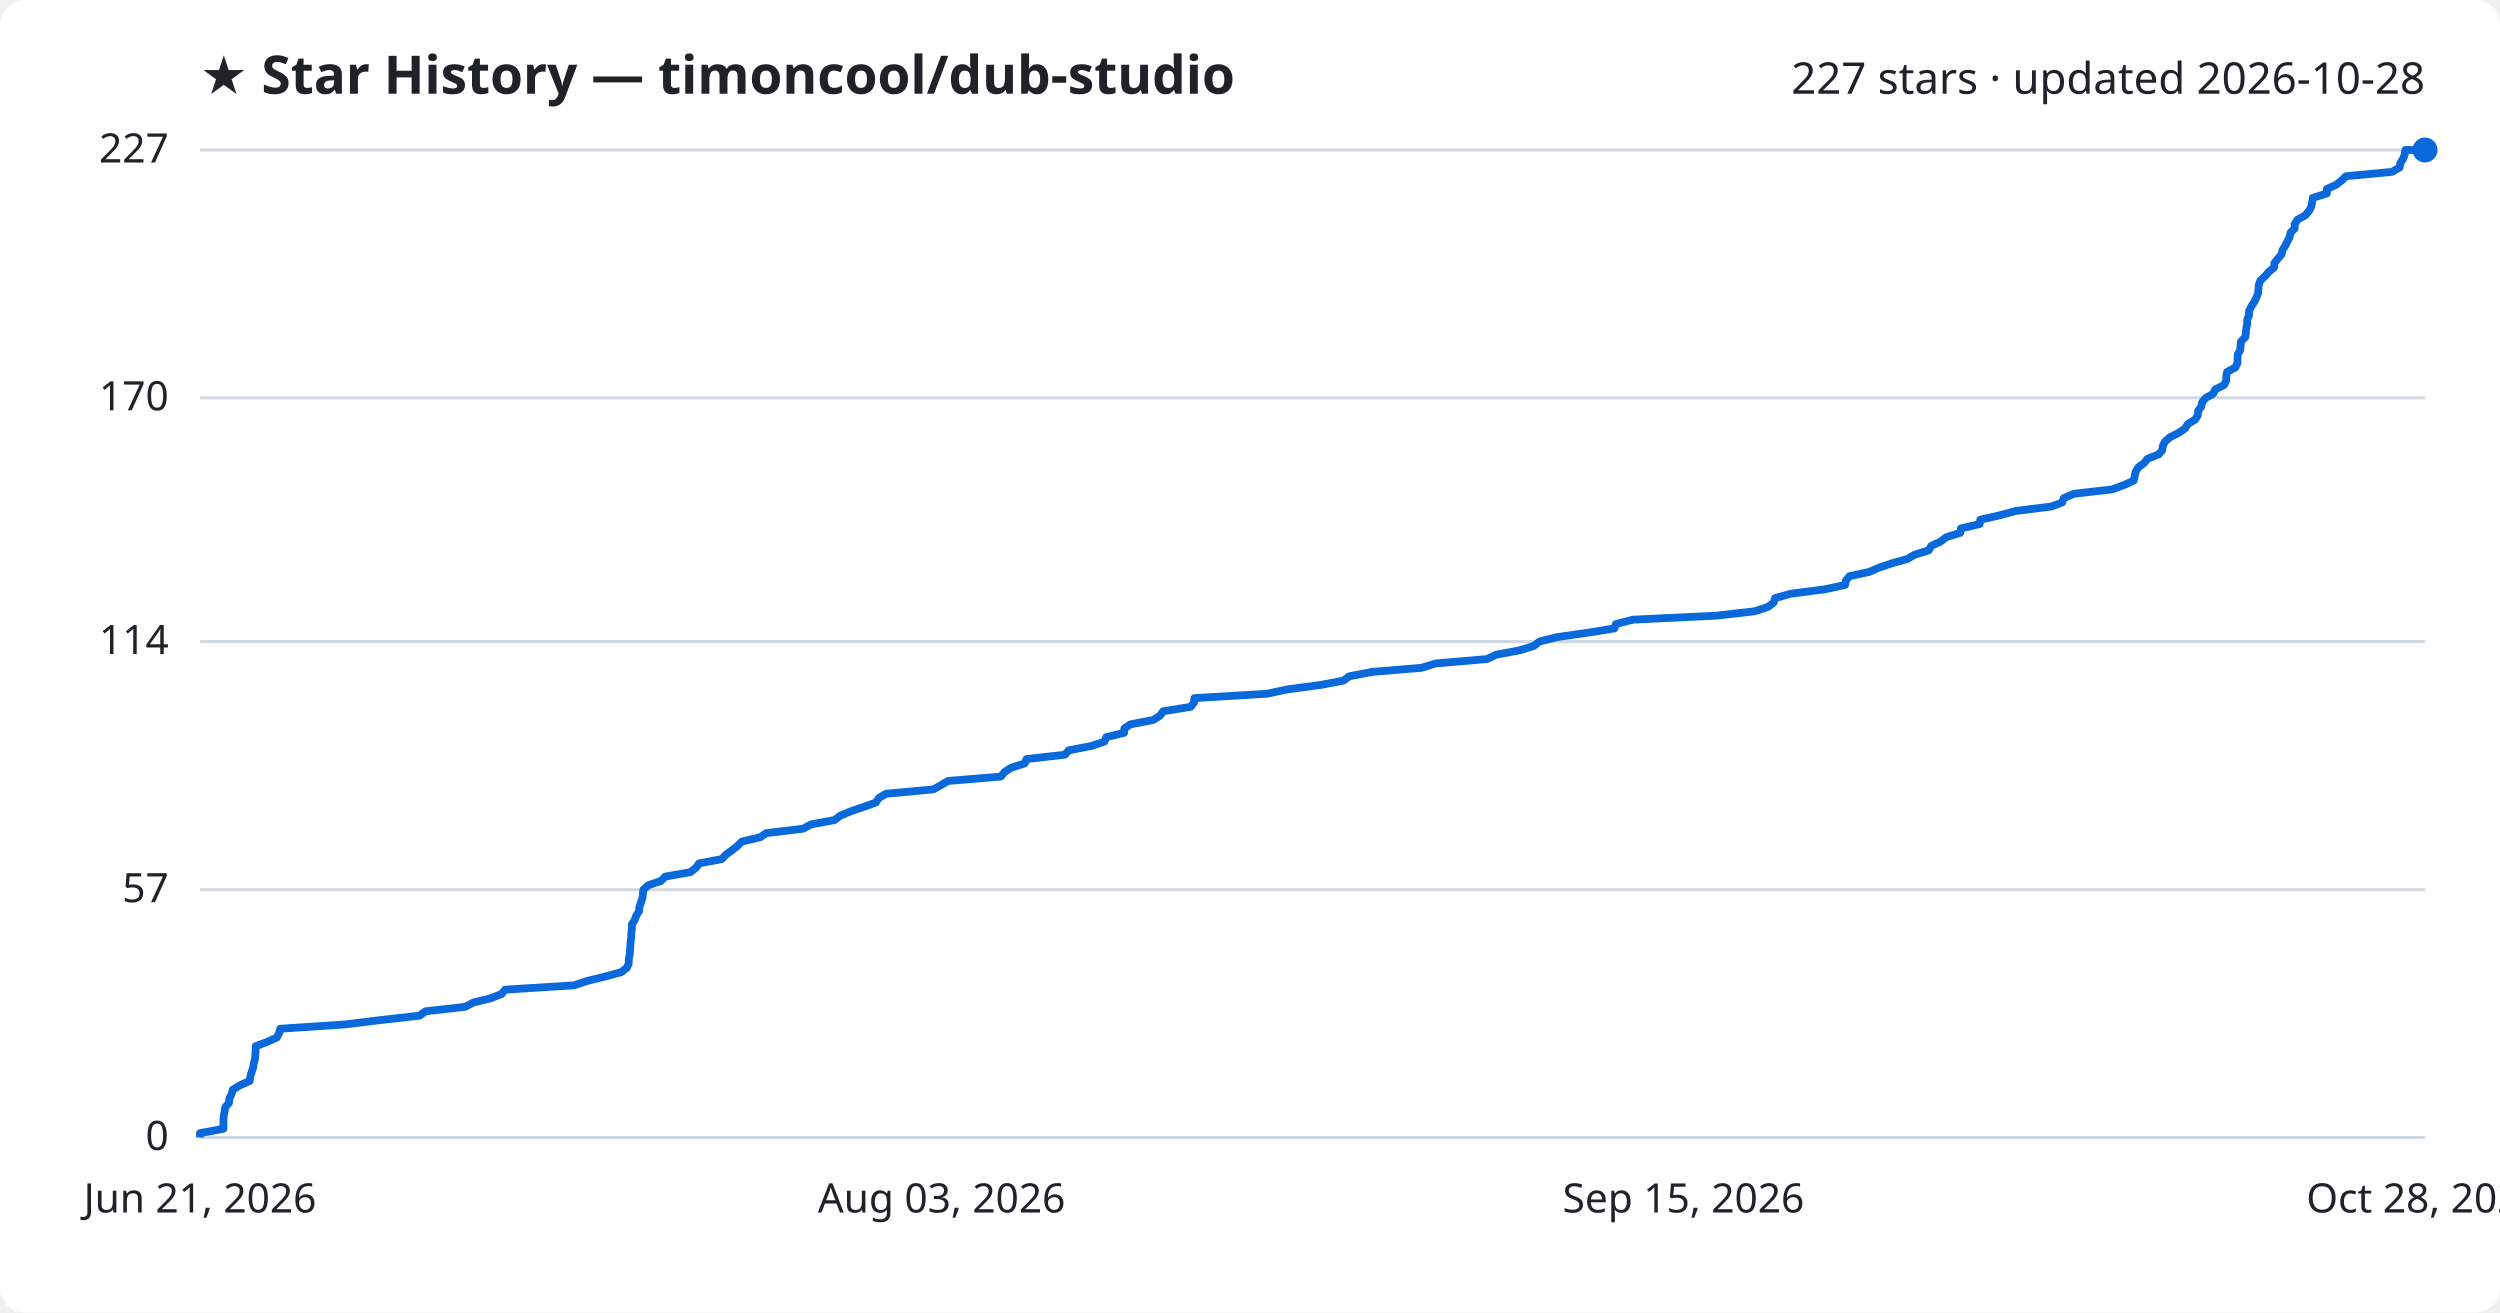
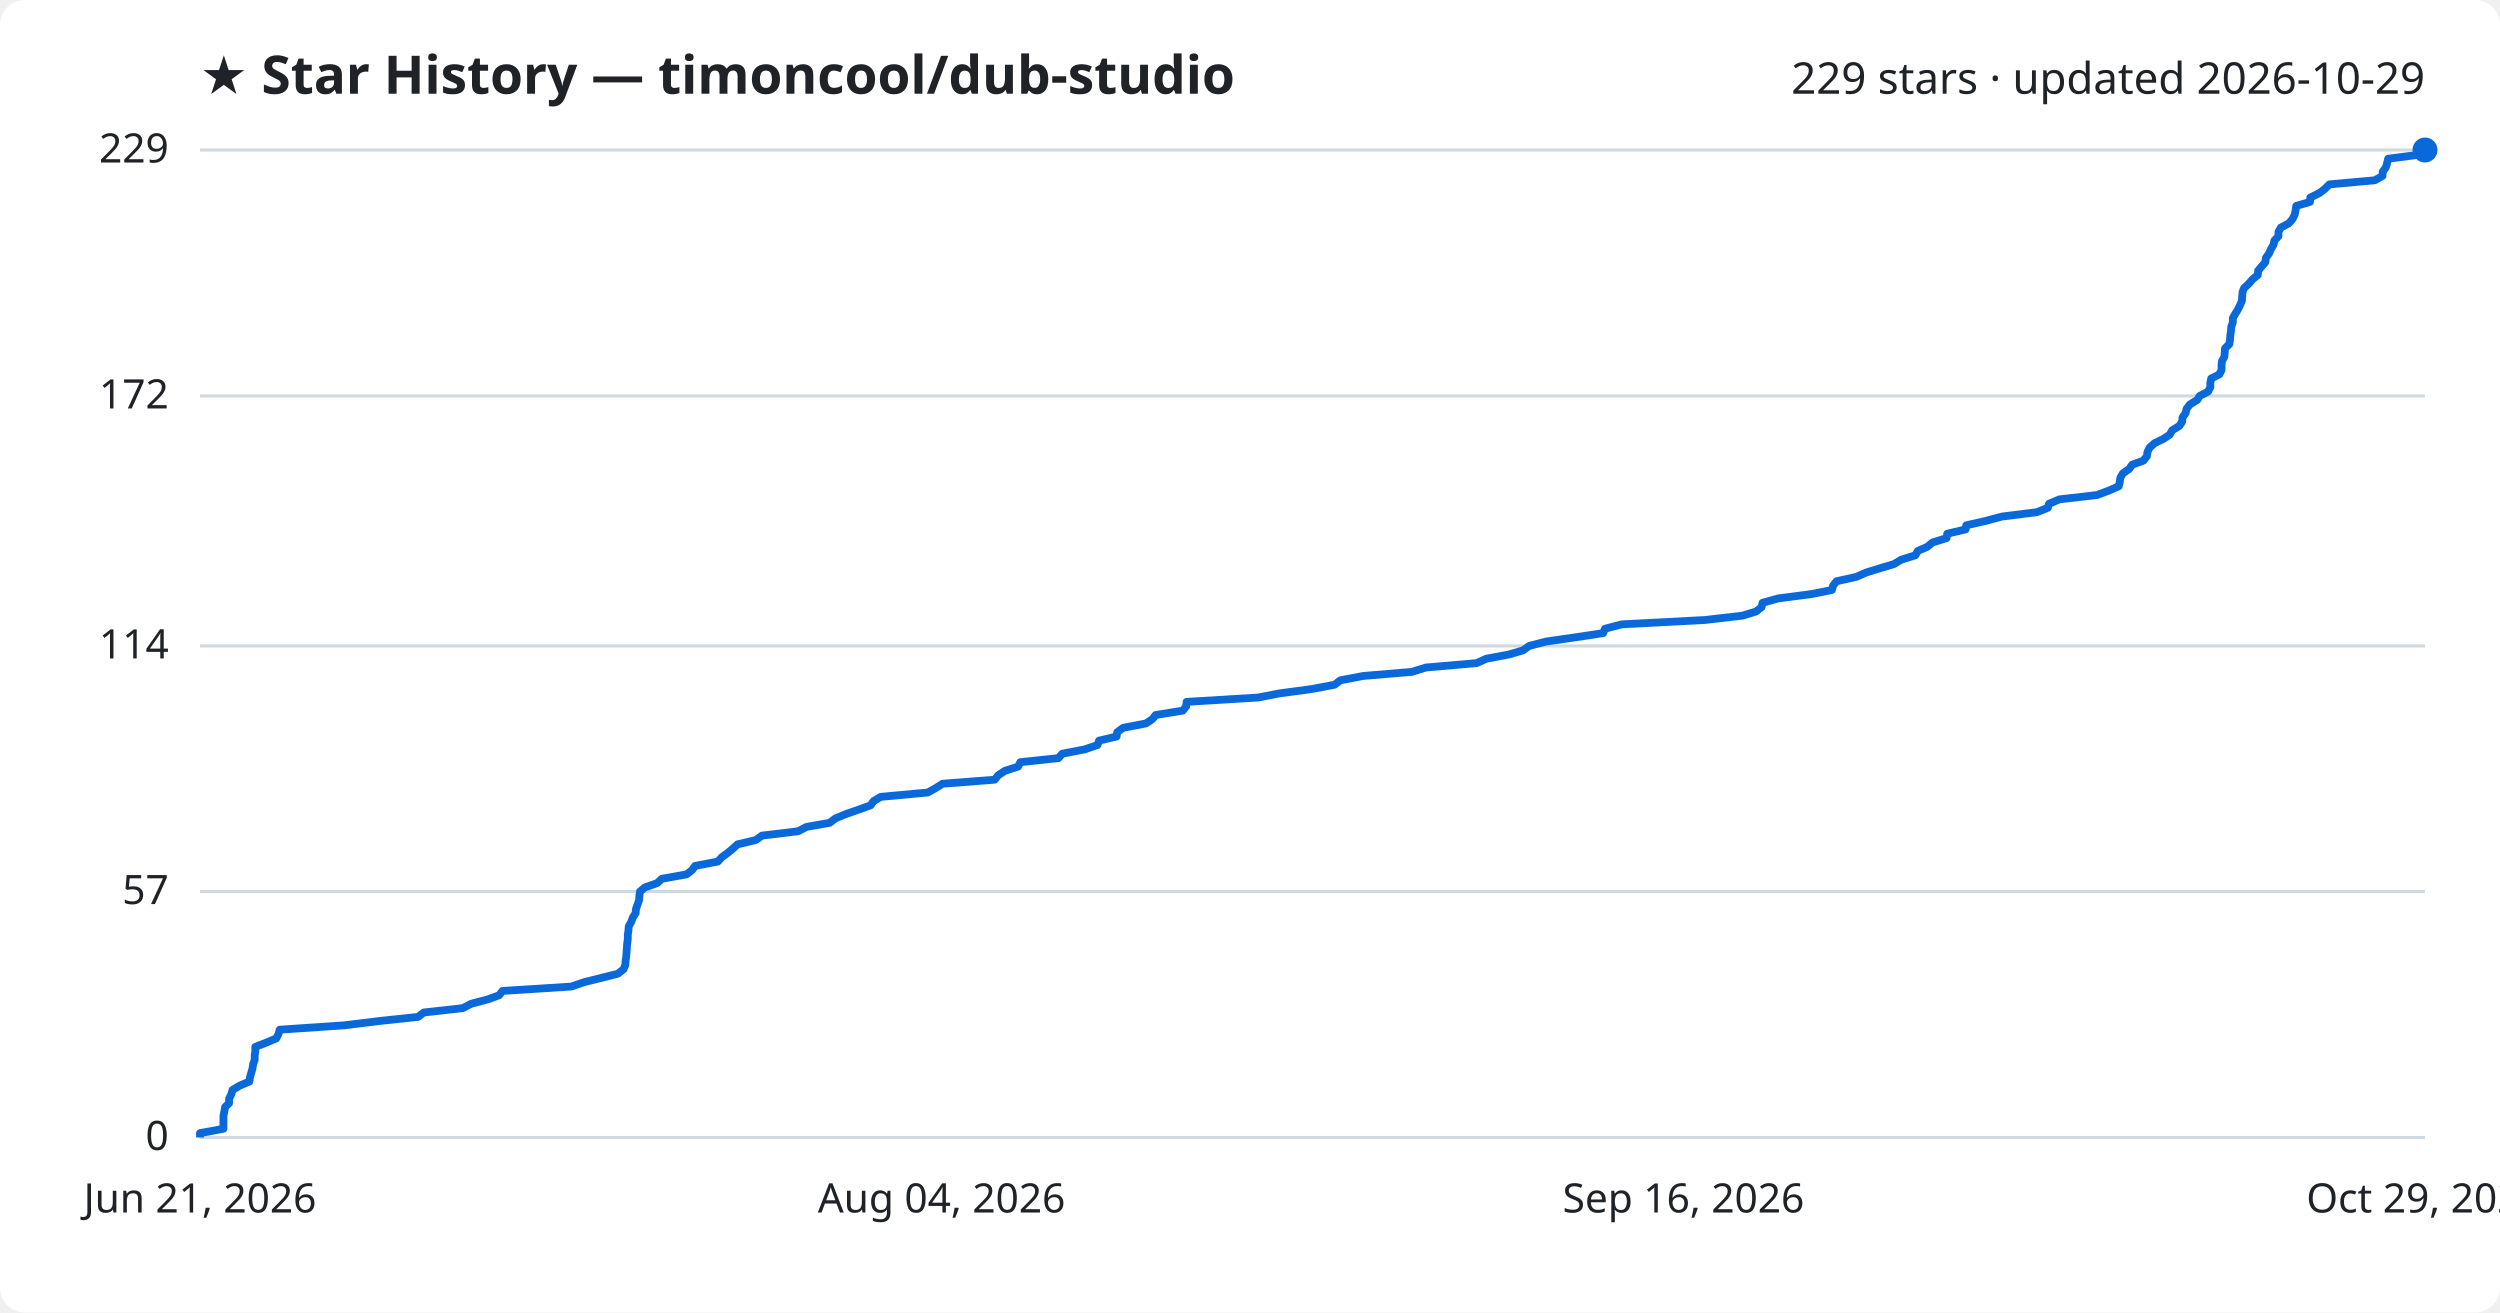
<svg xmlns="http://www.w3.org/2000/svg" viewBox="0 0 800 420" font-family="Segoe UI, sans-serif">
  <rect width="800" height="420" fill="#ffffff" rx="8" />
  <text x="64" y="30" fill="#1f2328" font-size="17" font-weight="700">★ Star History — timoncool/dub-studio</text>
-   <text x="776" y="30" fill="#1f2328" font-size="14" text-anchor="end">227 stars · updated 2026-10-28</text>
+   <text x="776" y="30" fill="#1f2328" font-size="14" text-anchor="end">229 stars · updated 2026-10-29</text>
  <line x1="64" y1="364.0" x2="776" y2="364.0" stroke="#d1d9e0" stroke-width="1" />
  <text x="54" y="368.0" fill="#1f2328" font-size="13" text-anchor="end">0</text>
-   <line x1="64" y1="284.7" x2="776" y2="284.7" stroke="#d1d9e0" stroke-width="1" />
-   <text x="54" y="288.7" fill="#1f2328" font-size="13" text-anchor="end">57</text>
-   <line x1="64" y1="205.3" x2="776" y2="205.3" stroke="#d1d9e0" stroke-width="1" />
-   <text x="54" y="209.3" fill="#1f2328" font-size="13" text-anchor="end">114</text>
-   <line x1="64" y1="127.3" x2="776" y2="127.3" stroke="#d1d9e0" stroke-width="1" />
-   <text x="54" y="131.3" fill="#1f2328" font-size="13" text-anchor="end">170</text>
+   <line x1="64" y1="285.3" x2="776" y2="285.3" stroke="#d1d9e0" stroke-width="1" />
+   <text x="54" y="289.3" fill="#1f2328" font-size="13" text-anchor="end">57</text>
+   <line x1="64" y1="206.7" x2="776" y2="206.7" stroke="#d1d9e0" stroke-width="1" />
+   <text x="54" y="210.7" fill="#1f2328" font-size="13" text-anchor="end">114</text>
+   <line x1="64" y1="126.7" x2="776" y2="126.7" stroke="#d1d9e0" stroke-width="1" />
+   <text x="54" y="130.7" fill="#1f2328" font-size="13" text-anchor="end">172</text>
  <line x1="64" y1="48.0" x2="776" y2="48.0" stroke="#d1d9e0" stroke-width="1" />
-   <text x="54" y="52.0" fill="#1f2328" font-size="13" text-anchor="end">227</text>
-   <path d="M64.0,364.0 L64.0,362.6 L71.5,361.2 L71.5,359.8 L71.5,358.4 L71.6,357.0 L71.9,355.6 L72.1,354.3 L73.3,352.9 L73.4,351.5 L74.1,350.1 L74.5,348.7 L76.8,347.3 L79.9,345.9 L80.1,344.5 L80.5,343.1 L81.0,341.7 L81.2,340.3 L81.6,338.9 L81.7,337.6 L81.8,336.2 L81.8,334.8 L85.5,333.4 L88.6,332.0 L89.3,330.6 L89.7,329.2 L110.6,327.8 L122.0,326.4 L134.3,325.0 L136.2,323.6 L148.8,322.2 L151.5,320.8 L156.8,319.5 L160.5,318.1 L161.6,316.7 L183.7,315.3 L187.9,313.9 L193.6,312.5 L198.8,311.1 L200.6,309.7 L201.2,308.3 L201.2,306.9 L201.5,305.5 L201.6,304.1 L201.7,302.7 L201.8,301.4 L202.0,300.0 L202.0,298.6 L202.2,297.2 L202.2,295.8 L203.1,294.4 L203.6,293.0 L204.5,291.6 L204.6,290.2 L205.1,288.8 L205.6,287.4 L205.7,286.0 L205.9,284.7 L207.4,283.3 L211.5,281.9 L212.9,280.5 L220.9,279.1 L222.7,277.7 L223.7,276.3 L231.0,274.9 L232.3,273.5 L234.2,272.1 L236.0,270.7 L237.4,269.3 L243.3,267.9 L245.2,266.6 L256.9,265.2 L259.6,263.8 L267.1,262.4 L268.9,261.0 L272.3,259.6 L276.4,258.2 L280.3,256.8 L281.2,255.4 L283.5,254.0 L298.7,252.6 L301.2,251.2 L303.4,249.9 L320.3,248.5 L321.4,247.1 L323.5,245.7 L327.9,244.3 L328.5,242.9 L340.8,241.5 L342.0,240.1 L349.3,238.7 L353.4,237.3 L354.0,235.9 L359.7,234.5 L359.8,233.1 L361.7,231.8 L369.0,230.4 L371.2,229.0 L372.2,227.6 L381.0,226.2 L382.1,224.8 L382.2,223.4 L405.4,222.0 L412.0,220.6 L422.5,219.2 L429.9,217.8 L431.8,216.4 L439.2,215.0 L454.9,213.7 L459.4,212.3 L475.8,210.9 L478.8,209.5 L486.3,208.1 L490.8,206.7 L492.6,205.3 L498.1,203.9 L507.9,202.5 L516.6,201.1 L517.1,199.7 L522.5,198.3 L549.4,197.0 L561.5,195.6 L565.8,194.2 L567.6,192.8 L568.0,191.4 L573.0,190.0 L583.8,188.6 L590.4,187.2 L590.7,185.8 L591.8,184.4 L598.2,183.0 L601.4,181.6 L605.6,180.2 L610.3,178.9 L612.7,177.5 L617.2,176.1 L618.0,174.7 L621.0,173.3 L622.8,171.9 L627.3,170.5 L627.5,169.1 L633.5,167.7 L633.7,166.3 L639.9,164.9 L645.1,163.5 L656.4,162.1 L659.9,160.8 L660.4,159.4 L663.7,158.0 L675.9,156.6 L679.7,155.2 L682.8,153.8 L683.1,152.4 L683.4,151.0 L684.2,149.6 L686.1,148.2 L687.2,146.8 L690.8,145.4 L691.9,144.1 L692.1,142.7 L692.8,141.3 L694.4,139.9 L697.2,138.5 L699.2,137.1 L700.1,135.7 L702.4,134.3 L703.3,132.9 L703.4,131.5 L704.4,130.1 L704.7,128.7 L705.9,127.3 L708.2,126.0 L708.9,124.6 L711.7,123.2 L712.4,121.8 L712.4,120.4 L712.7,119.0 L715.3,117.6 L716.0,116.2 L716.0,114.8 L716.1,113.4 L716.9,112.0 L717.0,110.6 L717.1,109.3 L718.5,107.9 L718.7,106.5 L718.8,105.1 L719.1,103.7 L719.1,102.3 L719.7,100.9 L719.7,99.5 L720.4,98.1 L721.3,96.7 L722.0,95.3 L722.6,93.9 L722.7,92.5 L722.8,91.2 L723.3,89.8 L724.8,88.4 L726.0,87.0 L727.7,85.6 L727.8,84.2 L728.9,82.8 L730.1,81.4 L730.4,80.0 L731.3,78.6 L732.0,77.2 L732.7,75.8 L733.0,74.4 L734.3,73.1 L734.3,71.7 L735.2,70.3 L737.7,68.9 L738.9,67.5 L739.6,66.1 L739.9,64.7 L740.1,63.3 L744.6,61.9 L744.6,60.5 L747.6,59.1 L749.4,57.7 L750.7,56.4 L765.4,55.0 L767.9,53.6 L768.1,52.2 L769.0,50.8 L769.5,49.4 L769.7,48.0 L776.0,48.0" fill="none" stroke="#0969da" stroke-width="2.5" stroke-linejoin="round" />
+   <text x="54" y="52.0" fill="#1f2328" font-size="13" text-anchor="end">229</text>
+   <path d="M64.0,364.0 L64.0,362.6 L71.5,361.2 L71.5,359.9 L71.5,358.5 L71.5,357.1 L71.8,355.7 L72.0,354.3 L73.3,353.0 L73.3,351.6 L74.0,350.2 L74.4,348.8 L76.7,347.4 L79.8,346.1 L80.0,344.7 L80.4,343.3 L80.8,341.9 L81.0,340.5 L81.5,339.2 L81.5,337.8 L81.7,336.4 L81.7,335.0 L85.3,333.6 L88.4,332.3 L89.1,330.9 L89.5,329.5 L110.2,328.1 L121.6,326.7 L133.8,325.4 L135.6,324.0 L148.1,322.6 L150.8,321.2 L156.1,319.8 L159.7,318.5 L160.8,317.1 L182.8,315.7 L186.9,314.3 L192.5,312.9 L197.7,311.6 L199.5,310.2 L200.1,308.8 L200.2,307.4 L200.4,306.0 L200.5,304.7 L200.6,303.3 L200.7,301.9 L200.9,300.5 L200.9,299.1 L201.1,297.8 L201.2,296.4 L202.0,295.0 L202.5,293.6 L203.4,292.2 L203.5,290.9 L204.0,289.5 L204.5,288.1 L204.6,286.7 L204.8,285.3 L206.3,284.0 L210.3,282.6 L211.8,281.2 L219.7,279.8 L221.5,278.4 L222.4,277.1 L229.7,275.7 L231.0,274.3 L232.9,272.9 L234.6,271.5 L236.0,270.2 L241.9,268.8 L243.8,267.4 L255.4,266.0 L258.1,264.6 L265.5,263.3 L267.3,261.9 L270.7,260.5 L274.7,259.1 L278.6,257.7 L279.5,256.4 L281.8,255.0 L296.9,253.6 L299.4,252.2 L301.6,250.8 L318.3,249.5 L319.4,248.1 L321.5,246.7 L325.8,245.3 L326.5,243.9 L338.7,242.6 L339.9,241.2 L347.1,239.8 L351.2,238.4 L351.7,237.0 L357.3,235.7 L357.5,234.3 L359.4,232.9 L366.7,231.5 L368.8,230.1 L369.8,228.8 L378.5,227.4 L379.6,226.0 L379.7,224.6 L402.7,223.2 L409.3,221.9 L419.7,220.5 L427.1,219.1 L428.9,217.7 L436.3,216.3 L451.8,215.0 L456.3,213.6 L472.5,212.2 L475.6,210.8 L483.0,209.4 L487.4,208.1 L489.3,206.7 L494.7,205.3 L504.4,203.9 L513.0,202.6 L513.6,201.2 L518.9,199.8 L545.6,198.4 L557.6,197.0 L561.9,195.7 L563.7,194.3 L564.0,192.9 L569.0,191.5 L579.7,190.1 L586.2,188.8 L586.6,187.4 L587.7,186.0 L594.0,184.6 L597.2,183.2 L601.4,181.9 L606.1,180.5 L608.4,179.1 L612.9,177.7 L613.7,176.3 L616.7,175.0 L618.4,173.6 L622.9,172.2 L623.1,170.8 L629.0,169.4 L629.2,168.1 L635.4,166.7 L640.6,165.3 L651.8,163.9 L655.3,162.5 L655.7,161.2 L659.0,159.8 L671.1,158.4 L674.8,157.0 L678.0,155.6 L678.3,154.3 L678.5,152.9 L679.3,151.5 L681.3,150.1 L682.3,148.7 L685.9,147.4 L687.0,146.0 L687.2,144.6 L687.9,143.2 L689.5,141.8 L692.2,140.5 L694.3,139.1 L695.1,137.7 L697.4,136.3 L698.3,134.9 L698.4,133.6 L699.4,132.2 L699.7,130.8 L700.8,129.4 L703.1,128.0 L703.9,126.7 L706.6,125.3 L707.3,123.9 L707.3,122.5 L707.6,121.1 L710.2,119.8 L710.9,118.4 L710.9,117.0 L711.0,115.6 L711.8,114.2 L711.9,112.9 L712.0,111.5 L713.4,110.1 L713.6,108.7 L713.7,107.3 L713.9,106.0 L714.0,104.6 L714.5,103.2 L714.5,101.8 L715.3,100.4 L716.1,99.1 L716.8,97.7 L717.4,96.3 L717.5,94.9 L717.6,93.5 L718.1,92.2 L719.6,90.8 L720.8,89.4 L722.5,88.0 L722.6,86.6 L723.7,85.3 L724.9,83.9 L725.1,82.5 L726.1,81.1 L726.7,79.7 L727.5,78.4 L727.8,77.0 L729.1,75.6 L729.1,74.2 L729.9,72.8 L732.4,71.5 L733.6,70.1 L734.3,68.7 L734.6,67.3 L734.8,65.9 L739.2,64.6 L739.3,63.2 L742.2,61.8 L744.0,60.4 L745.4,59.0 L759.9,57.7 L762.4,56.3 L762.5,54.9 L763.5,53.5 L763.9,52.1 L764.2,50.8 L774.9,49.4 L775.8,48.0 L776.0,48.0" fill="none" stroke="#0969da" stroke-width="2.5" stroke-linejoin="round" />
  <circle cx="776.0" cy="48.0" r="4" fill="#0969da" />
  <text x="64.0" y="388" fill="#1f2328" font-size="13" text-anchor="middle">Jun 21, 2026</text>
-   <text x="301.3" y="388" fill="#1f2328" font-size="13" text-anchor="middle">Aug 03, 2026</text>
-   <text x="538.7" y="388" fill="#1f2328" font-size="13" text-anchor="middle">Sep 15, 2026</text>
-   <text x="776.0" y="388" fill="#1f2328" font-size="13" text-anchor="middle">Oct 28, 2026</text>
+   <text x="301.3" y="388" fill="#1f2328" font-size="13" text-anchor="middle">Aug 04, 2026</text>
+   <text x="538.7" y="388" fill="#1f2328" font-size="13" text-anchor="middle">Sep 16, 2026</text>
+   <text x="776.0" y="388" fill="#1f2328" font-size="13" text-anchor="middle">Oct 29, 2026</text>
</svg>
